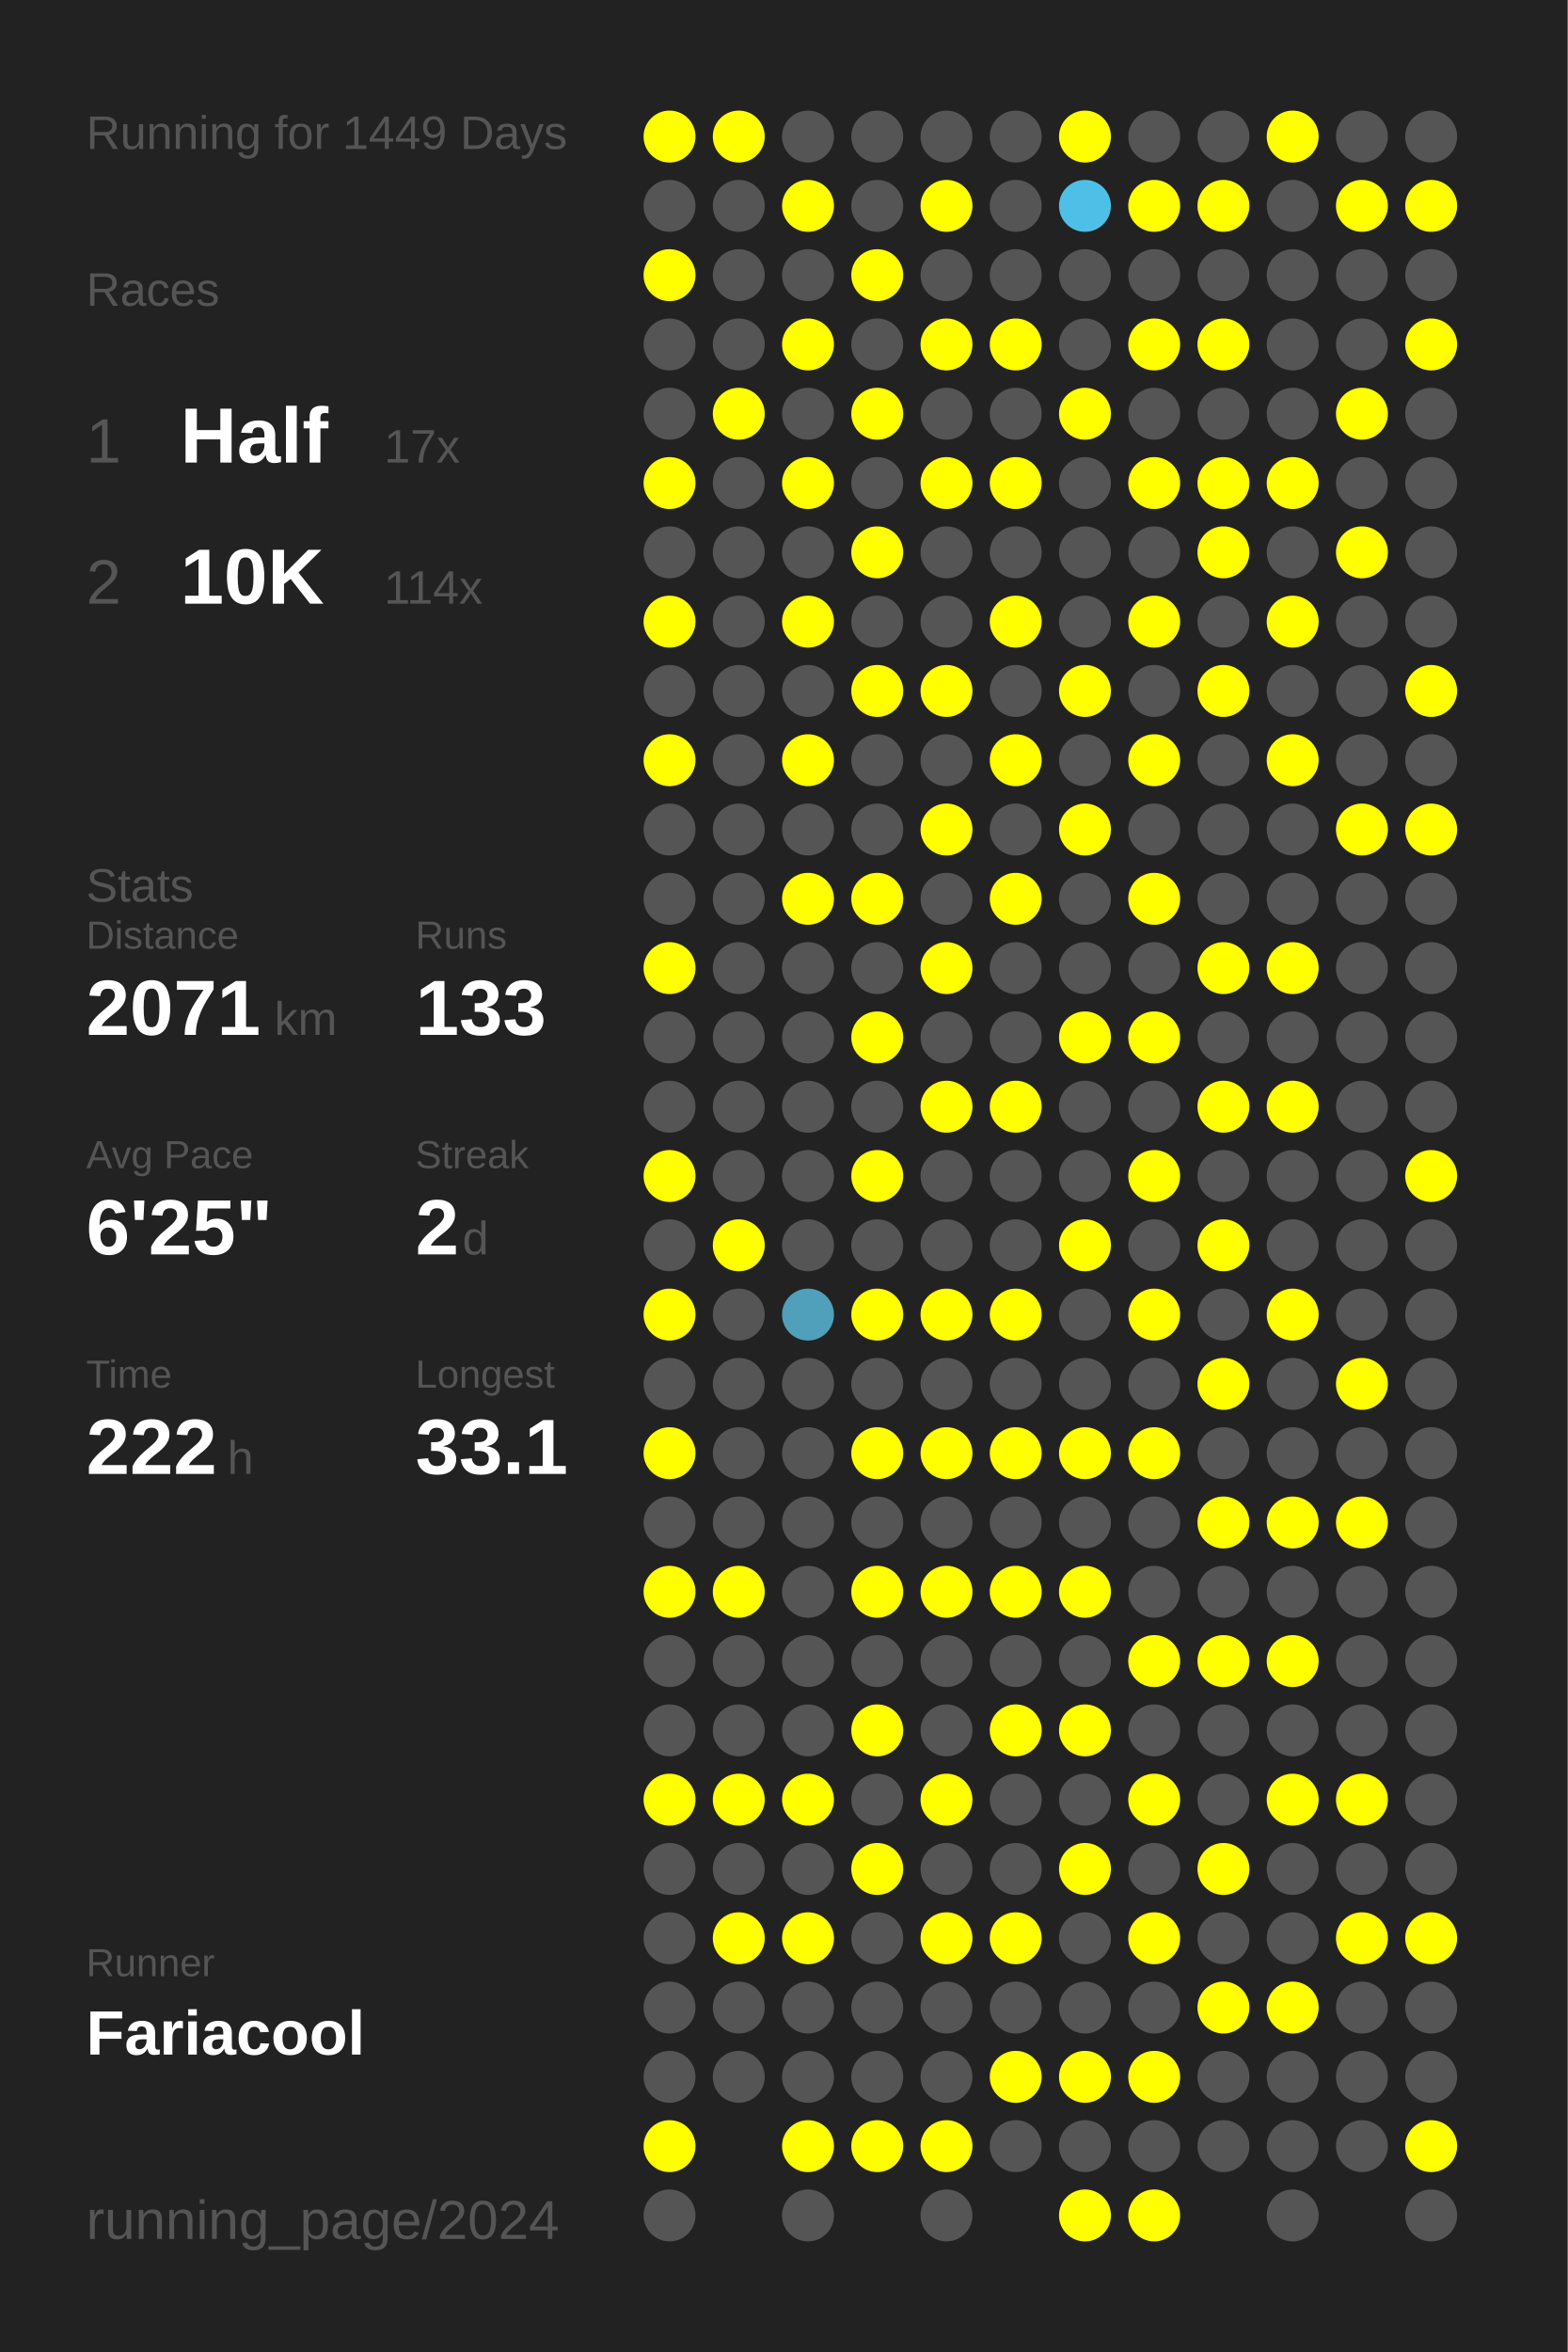
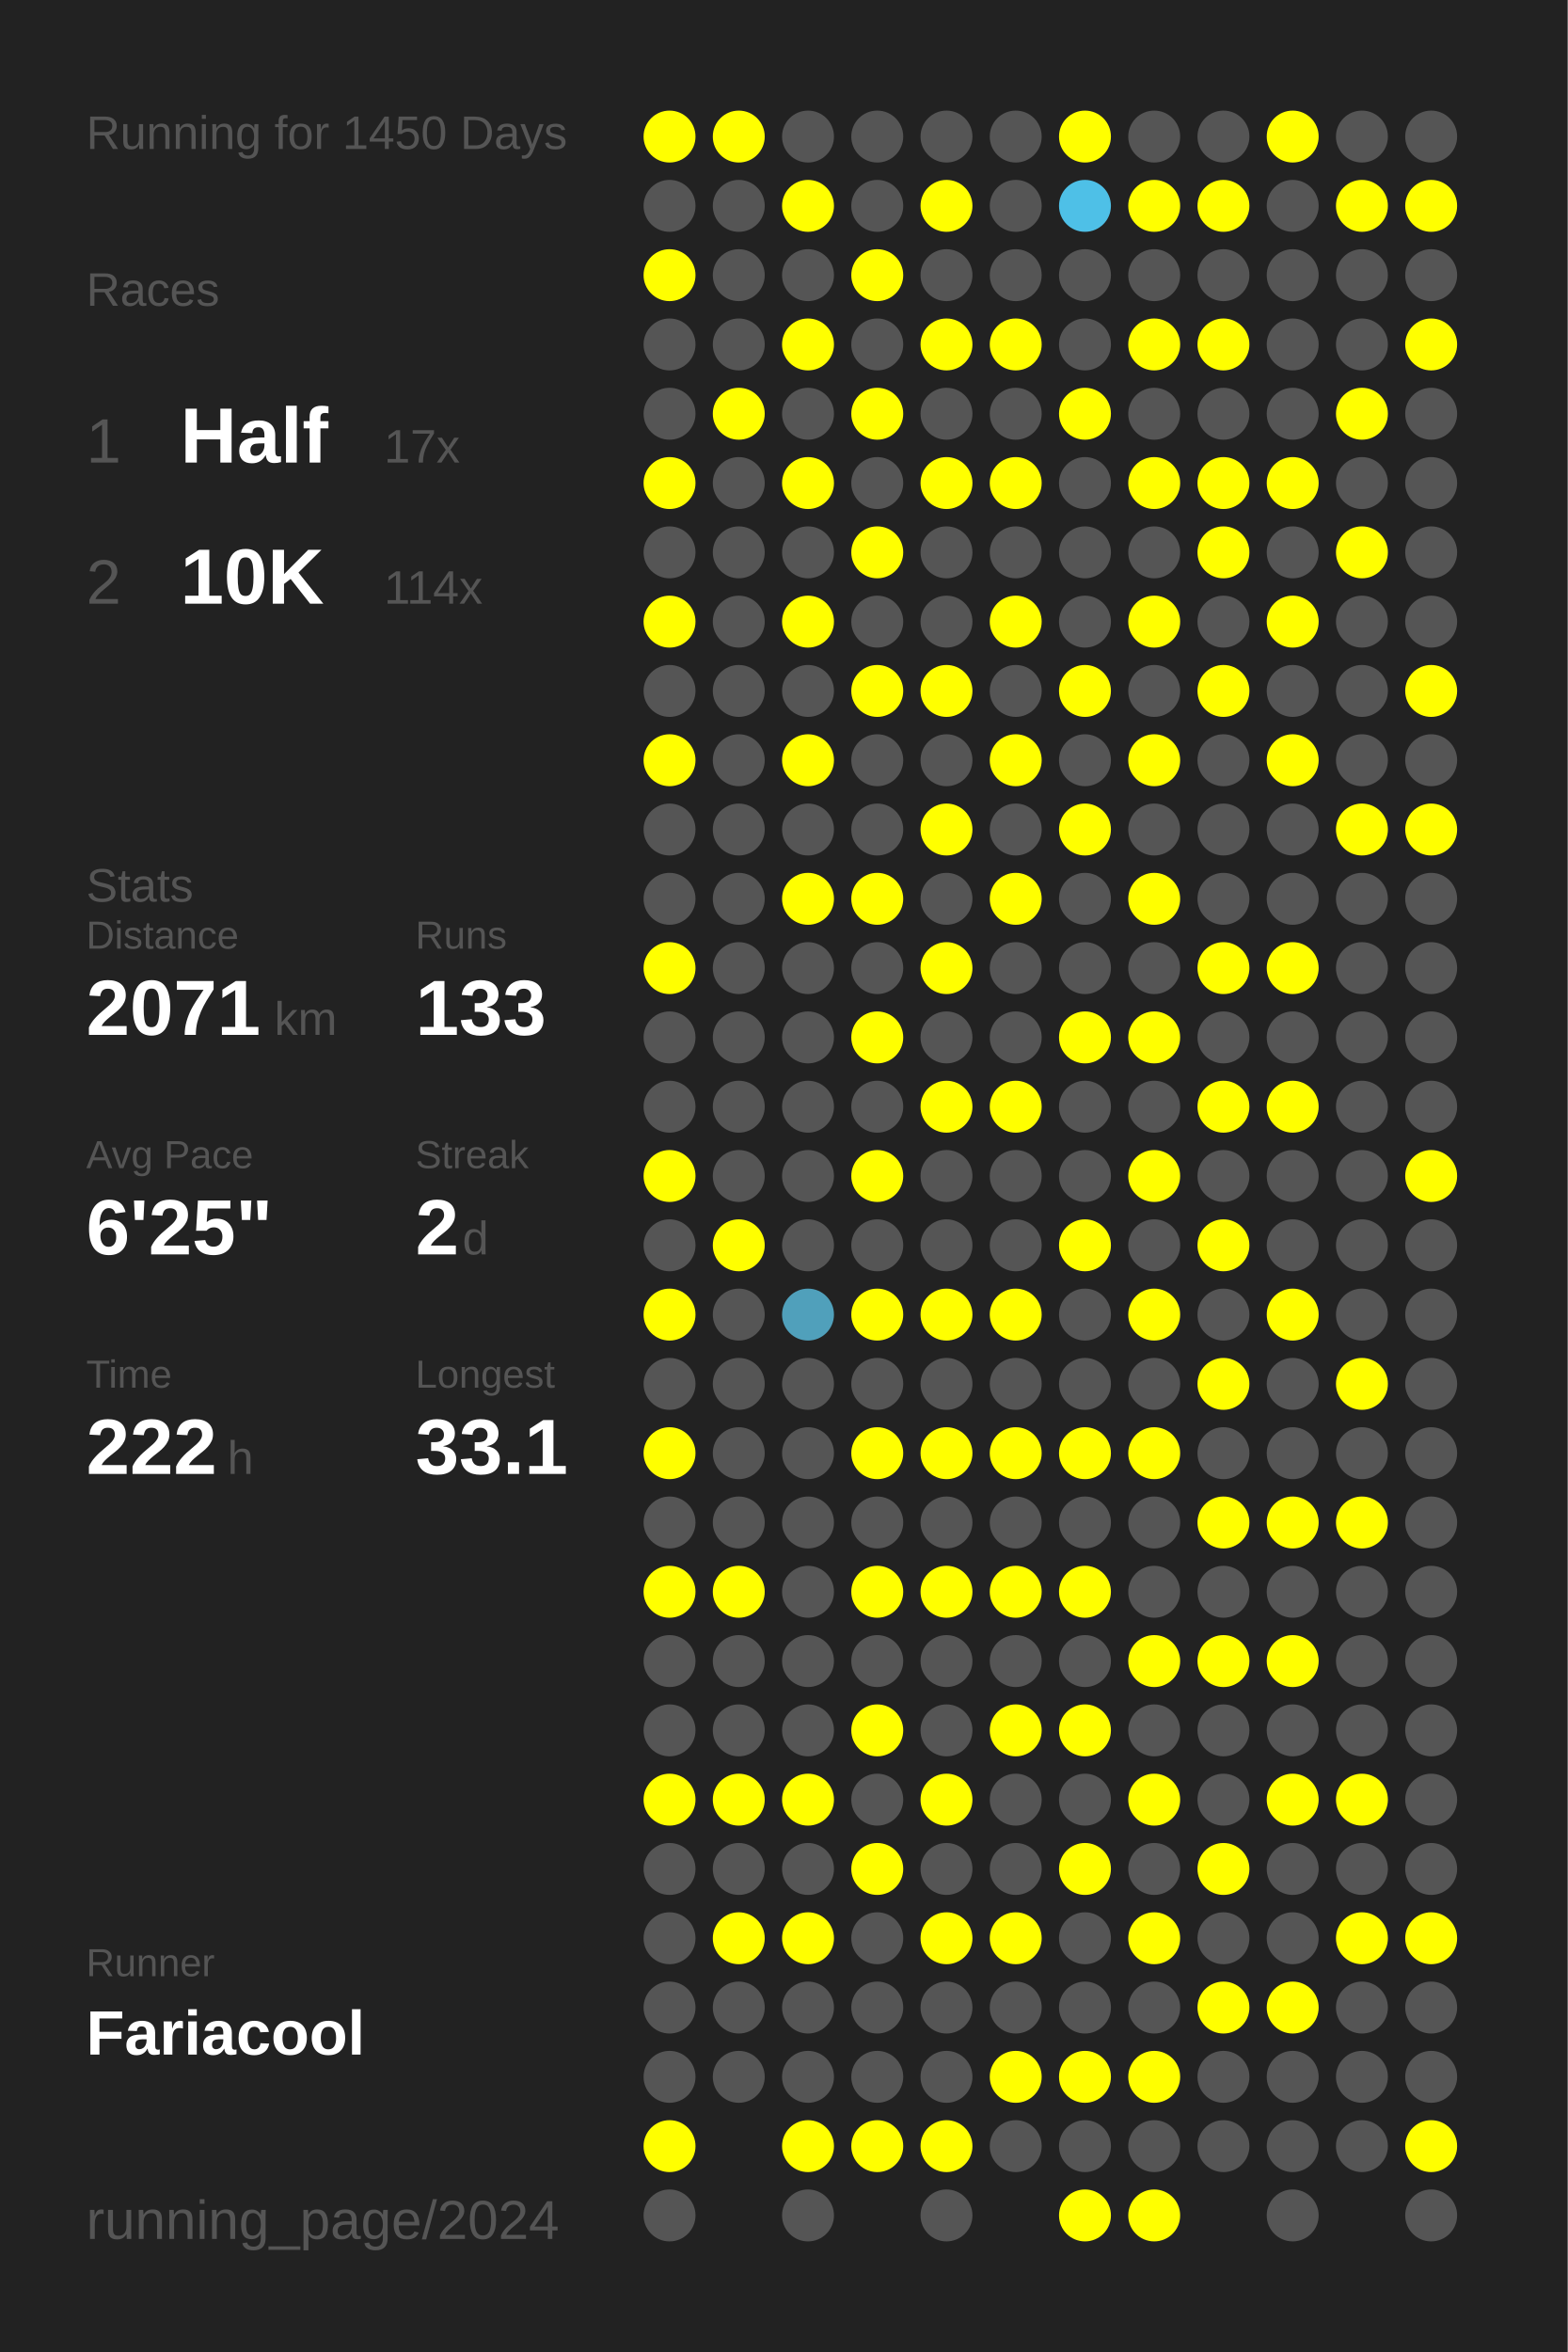
<svg xmlns="http://www.w3.org/2000/svg" baseProfile="full" height="300mm" version="1.1" viewBox="0,0,200,300" width="200mm">
  <defs />
  <rect fill="#222222" height="300" width="200" x="0" y="0" />
-   <text fill="#555555" style="font-size:6px; font-family:Arial;" x="11" y="19">Running for 1449 Days</text>
+   <text fill="#555555" style="font-size:6px; font-family:Arial;" x="11" y="19">Running for 1450 Days</text>
  <text fill="#555555" style="font-size:6px; font-family:Arial;" x="11" y="39">Races</text>
  <text fill="#555555" style="font-size:8px; font-family:Arial;" x="11" y="59">1</text>
  <text fill="#FFFFFF" style="font-size:10px; font-family:Arial; font-weight:bold;" x="23" y="59">Half</text>
  <text fill="#555555" style="font-size:6px; font-family:Arial;" x="49" y="59">17x</text>
  <text fill="#555555" style="font-size:8px; font-family:Arial;" x="11" y="77">2</text>
  <text fill="#FFFFFF" style="font-size:10px; font-family:Arial; font-weight:bold;" x="23" y="77">10K</text>
  <text fill="#555555" style="font-size:6px; font-family:Arial;" x="49" y="77">114x</text>
  <text fill="#555555" style="font-size:6px; font-family:Arial;" x="11" y="115">Stats</text>
  <text fill="#555555" style="font-size:5px; font-family:Arial;" x="11" y="121">Distance</text>
  <text fill="#FFFFFF" style="font-size:10px; font-family:Arial; font-weight:bold;" x="11" y="132">2071</text>
  <text fill="#555555" style="font-size:6px; font-family:Arial;" x="35" y="132">km</text>
  <text fill="#555555" style="font-size:5px; font-family:Arial;" x="53" y="121">Runs</text>
  <text fill="#FFFFFF" style="font-size:10px; font-family:Arial; font-weight:bold;" x="53" y="132">133</text>
  <text fill="#555555" style="font-size:5px; font-family:Arial;" x="11" y="149">Avg Pace</text>
  <text fill="#FFFFFF" style="font-size:10px; font-family:Arial; font-weight:bold;" x="11" y="160">6'25"</text>
  <text fill="#555555" style="font-size:5px; font-family:Arial;" x="53" y="149">Streak</text>
  <text fill="#FFFFFF" style="font-size:10px; font-family:Arial; font-weight:bold;" x="53" y="160">2</text>
  <text fill="#555555" style="font-size:6px; font-family:Arial;" x="59" y="160">d</text>
  <text fill="#555555" style="font-size:5px; font-family:Arial;" x="11" y="177">Time</text>
  <text fill="#FFFFFF" style="font-size:10px; font-family:Arial; font-weight:bold;" x="11" y="188">222</text>
  <text fill="#555555" style="font-size:6px; font-family:Arial;" x="29" y="188">h</text>
  <text fill="#555555" style="font-size:5px; font-family:Arial;" x="53" y="177">Longest</text>
  <text fill="#FFFFFF" style="font-size:10px; font-family:Arial; font-weight:bold;" x="53" y="188">33.1</text>
  <text fill="#555555" style="font-size:5px; font-family:Arial;" x="11" y="252.065">Runner</text>
  <text fill="#FFFFFF" style="font-size:8px; font-family:Arial; font-weight:bold;" x="11" y="262.065">Fariacool</text>
  <text fill="#555555" style="font-size:7px; font-family:Arial;" x="11" y="285.581">running_page/2024</text>
  <circle cx="85.417" cy="17.419" fill="#FFFF00" r="3.312" />
  <circle cx="85.417" cy="26.258" fill="#555555" r="3.312" />
  <circle cx="85.417" cy="35.097" fill="#FFFF00" r="3.312" />
  <circle cx="85.417" cy="43.935" fill="#555555" r="3.312" />
  <circle cx="85.417" cy="52.774" fill="#555555" r="3.312" />
  <circle cx="85.417" cy="61.613" fill="#FFFF00" r="3.312" />
  <circle cx="85.417" cy="70.452" fill="#555555" r="3.312" />
  <circle cx="85.417" cy="79.29" fill="#FFFF00" r="3.312" />
  <circle cx="85.417" cy="88.129" fill="#555555" r="3.312" />
  <circle cx="85.417" cy="96.968" fill="#FFFF00" r="3.312" />
  <circle cx="85.417" cy="105.806" fill="#555555" r="3.312" />
  <circle cx="85.417" cy="114.645" fill="#555555" r="3.312" />
  <circle cx="85.417" cy="123.484" fill="#FFFF00" r="3.312" />
  <circle cx="85.417" cy="132.323" fill="#555555" r="3.312" />
  <circle cx="85.417" cy="141.161" fill="#555555" r="3.312" />
  <circle cx="85.417" cy="150" fill="#FFFF00" r="3.312" />
  <circle cx="85.417" cy="158.839" fill="#555555" r="3.312" />
  <circle cx="85.417" cy="167.677" fill="#FFFF00" r="3.312" />
  <circle cx="85.417" cy="176.516" fill="#555555" r="3.312" />
  <circle cx="85.417" cy="185.355" fill="#FFFF00" r="3.312" />
  <circle cx="85.417" cy="194.194" fill="#555555" r="3.312" />
  <circle cx="85.417" cy="203.032" fill="#FFFF00" r="3.312" />
  <circle cx="85.417" cy="211.871" fill="#555555" r="3.312" />
  <circle cx="85.417" cy="220.71" fill="#555555" r="3.312" />
  <circle cx="85.417" cy="229.548" fill="#FFFF00" r="3.312" />
  <circle cx="85.417" cy="238.387" fill="#555555" r="3.312" />
  <circle cx="85.417" cy="247.226" fill="#555555" r="3.312" />
  <circle cx="85.417" cy="256.065" fill="#555555" r="3.312" />
  <circle cx="85.417" cy="264.903" fill="#555555" r="3.312" />
  <circle cx="85.417" cy="273.742" fill="#FFFF00" r="3.312" />
  <circle cx="85.417" cy="282.581" fill="#555555" r="3.312" />
  <circle cx="94.25" cy="17.419" fill="#FFFF00" r="3.312" />
  <circle cx="94.25" cy="26.258" fill="#555555" r="3.312" />
  <circle cx="94.25" cy="35.097" fill="#555555" r="3.312" />
  <circle cx="94.25" cy="43.935" fill="#555555" r="3.312" />
  <circle cx="94.25" cy="52.774" fill="#FFFF00" r="3.312" />
  <circle cx="94.25" cy="61.613" fill="#555555" r="3.312" />
  <circle cx="94.25" cy="70.452" fill="#555555" r="3.312" />
  <circle cx="94.25" cy="79.29" fill="#555555" r="3.312" />
  <circle cx="94.25" cy="88.129" fill="#555555" r="3.312" />
  <circle cx="94.25" cy="96.968" fill="#555555" r="3.312" />
  <circle cx="94.25" cy="105.806" fill="#555555" r="3.312" />
  <circle cx="94.25" cy="114.645" fill="#555555" r="3.312" />
  <circle cx="94.25" cy="123.484" fill="#555555" r="3.312" />
  <circle cx="94.25" cy="132.323" fill="#555555" r="3.312" />
  <circle cx="94.25" cy="141.161" fill="#555555" r="3.312" />
  <circle cx="94.25" cy="150" fill="#555555" r="3.312" />
  <circle cx="94.25" cy="158.839" fill="#FFFF00" r="3.312" />
  <circle cx="94.25" cy="167.677" fill="#555555" r="3.312" />
  <circle cx="94.25" cy="176.516" fill="#555555" r="3.312" />
  <circle cx="94.25" cy="185.355" fill="#555555" r="3.312" />
  <circle cx="94.25" cy="194.194" fill="#555555" r="3.312" />
  <circle cx="94.25" cy="203.032" fill="#FFFF00" r="3.312" />
  <circle cx="94.25" cy="211.871" fill="#555555" r="3.312" />
  <circle cx="94.25" cy="220.71" fill="#555555" r="3.312" />
  <circle cx="94.25" cy="229.548" fill="#FFFF00" r="3.312" />
  <circle cx="94.25" cy="238.387" fill="#555555" r="3.312" />
  <circle cx="94.25" cy="247.226" fill="#FFFF00" r="3.312" />
  <circle cx="94.25" cy="256.065" fill="#555555" r="3.312" />
  <circle cx="94.25" cy="264.903" fill="#555555" r="3.312" />
  <circle cx="103.083" cy="17.419" fill="#555555" r="3.312" />
  <circle cx="103.083" cy="26.258" fill="#FFFF00" r="3.312" />
  <circle cx="103.083" cy="35.097" fill="#555555" r="3.312" />
  <circle cx="103.083" cy="43.935" fill="#FFFF00" r="3.312" />
  <circle cx="103.083" cy="52.774" fill="#555555" r="3.312" />
  <circle cx="103.083" cy="61.613" fill="#FFFF00" r="3.312" />
  <circle cx="103.083" cy="70.452" fill="#555555" r="3.312" />
  <circle cx="103.083" cy="79.29" fill="#FFFF00" r="3.312" />
  <circle cx="103.083" cy="88.129" fill="#555555" r="3.312" />
  <circle cx="103.083" cy="96.968" fill="#FFFF00" r="3.312" />
  <circle cx="103.083" cy="105.806" fill="#555555" r="3.312" />
  <circle cx="103.083" cy="114.645" fill="#FFFF00" r="3.312" />
  <circle cx="103.083" cy="123.484" fill="#555555" r="3.312" />
  <circle cx="103.083" cy="132.323" fill="#555555" r="3.312" />
  <circle cx="103.083" cy="141.161" fill="#555555" r="3.312" />
  <circle cx="103.083" cy="150" fill="#555555" r="3.312" />
  <circle cx="103.083" cy="158.839" fill="#555555" r="3.312" />
  <circle cx="103.083" cy="167.677" fill="#50a0bb" r="3.312" />
  <circle cx="103.083" cy="176.516" fill="#555555" r="3.312" />
  <circle cx="103.083" cy="185.355" fill="#555555" r="3.312" />
  <circle cx="103.083" cy="194.194" fill="#555555" r="3.312" />
  <circle cx="103.083" cy="203.032" fill="#555555" r="3.312" />
  <circle cx="103.083" cy="211.871" fill="#555555" r="3.312" />
  <circle cx="103.083" cy="220.71" fill="#555555" r="3.312" />
  <circle cx="103.083" cy="229.548" fill="#FFFF00" r="3.312" />
  <circle cx="103.083" cy="238.387" fill="#555555" r="3.312" />
  <circle cx="103.083" cy="247.226" fill="#FFFF00" r="3.312" />
  <circle cx="103.083" cy="256.065" fill="#555555" r="3.312" />
  <circle cx="103.083" cy="264.903" fill="#555555" r="3.312" />
  <circle cx="103.083" cy="273.742" fill="#FFFF00" r="3.312" />
  <circle cx="103.083" cy="282.581" fill="#555555" r="3.312" />
  <circle cx="111.917" cy="17.419" fill="#555555" r="3.312" />
  <circle cx="111.917" cy="26.258" fill="#555555" r="3.312" />
  <circle cx="111.917" cy="35.097" fill="#FFFF00" r="3.312" />
  <circle cx="111.917" cy="43.935" fill="#555555" r="3.312" />
  <circle cx="111.917" cy="52.774" fill="#FFFF00" r="3.312" />
  <circle cx="111.917" cy="61.613" fill="#555555" r="3.312" />
  <circle cx="111.917" cy="70.452" fill="#FFFF00" r="3.312" />
  <circle cx="111.917" cy="79.29" fill="#555555" r="3.312" />
  <circle cx="111.917" cy="88.129" fill="#FFFF00" r="3.312" />
  <circle cx="111.917" cy="96.968" fill="#555555" r="3.312" />
  <circle cx="111.917" cy="105.806" fill="#555555" r="3.312" />
  <circle cx="111.917" cy="114.645" fill="#FFFF00" r="3.312" />
  <circle cx="111.917" cy="123.484" fill="#555555" r="3.312" />
  <circle cx="111.917" cy="132.323" fill="#FFFF00" r="3.312" />
  <circle cx="111.917" cy="141.161" fill="#555555" r="3.312" />
  <circle cx="111.917" cy="150" fill="#FFFF00" r="3.312" />
  <circle cx="111.917" cy="158.839" fill="#555555" r="3.312" />
  <circle cx="111.917" cy="167.677" fill="#FFFF00" r="3.312" />
  <circle cx="111.917" cy="176.516" fill="#555555" r="3.312" />
  <circle cx="111.917" cy="185.355" fill="#FFFF00" r="3.312" />
  <circle cx="111.917" cy="194.194" fill="#555555" r="3.312" />
  <circle cx="111.917" cy="203.032" fill="#FFFF00" r="3.312" />
  <circle cx="111.917" cy="211.871" fill="#555555" r="3.312" />
  <circle cx="111.917" cy="220.71" fill="#FFFF00" r="3.312" />
  <circle cx="111.917" cy="229.548" fill="#555555" r="3.312" />
  <circle cx="111.917" cy="238.387" fill="#FFFF00" r="3.312" />
  <circle cx="111.917" cy="247.226" fill="#555555" r="3.312" />
  <circle cx="111.917" cy="256.065" fill="#555555" r="3.312" />
  <circle cx="111.917" cy="264.903" fill="#555555" r="3.312" />
  <circle cx="111.917" cy="273.742" fill="#FFFF00" r="3.312" />
  <circle cx="120.75" cy="17.419" fill="#555555" r="3.312" />
  <circle cx="120.75" cy="26.258" fill="#FFFF00" r="3.312" />
  <circle cx="120.75" cy="35.097" fill="#555555" r="3.312" />
  <circle cx="120.75" cy="43.935" fill="#FFFF00" r="3.312" />
  <circle cx="120.75" cy="52.774" fill="#555555" r="3.312" />
  <circle cx="120.75" cy="61.613" fill="#FFFF00" r="3.312" />
  <circle cx="120.75" cy="70.452" fill="#555555" r="3.312" />
  <circle cx="120.75" cy="79.29" fill="#555555" r="3.312" />
  <circle cx="120.75" cy="88.129" fill="#FFFF00" r="3.312" />
  <circle cx="120.75" cy="96.968" fill="#555555" r="3.312" />
  <circle cx="120.75" cy="105.806" fill="#FFFF00" r="3.312" />
  <circle cx="120.75" cy="114.645" fill="#555555" r="3.312" />
  <circle cx="120.75" cy="123.484" fill="#FFFF00" r="3.312" />
  <circle cx="120.75" cy="132.323" fill="#555555" r="3.312" />
  <circle cx="120.75" cy="141.161" fill="#FFFF00" r="3.312" />
  <circle cx="120.75" cy="150" fill="#555555" r="3.312" />
  <circle cx="120.75" cy="158.839" fill="#555555" r="3.312" />
  <circle cx="120.75" cy="167.677" fill="#FFFF00" r="3.312" />
  <circle cx="120.75" cy="176.516" fill="#555555" r="3.312" />
  <circle cx="120.75" cy="185.355" fill="#FFFF00" r="3.312" />
  <circle cx="120.75" cy="194.194" fill="#555555" r="3.312" />
  <circle cx="120.75" cy="203.032" fill="#FFFF00" r="3.312" />
  <circle cx="120.75" cy="211.871" fill="#555555" r="3.312" />
  <circle cx="120.75" cy="220.71" fill="#555555" r="3.312" />
  <circle cx="120.75" cy="229.548" fill="#FFFF00" r="3.312" />
  <circle cx="120.75" cy="238.387" fill="#555555" r="3.312" />
  <circle cx="120.75" cy="247.226" fill="#FFFF00" r="3.312" />
  <circle cx="120.75" cy="256.065" fill="#555555" r="3.312" />
  <circle cx="120.75" cy="264.903" fill="#555555" r="3.312" />
  <circle cx="120.75" cy="273.742" fill="#FFFF00" r="3.312" />
  <circle cx="120.75" cy="282.581" fill="#555555" r="3.312" />
  <circle cx="129.583" cy="17.419" fill="#555555" r="3.312" />
  <circle cx="129.583" cy="26.258" fill="#555555" r="3.312" />
  <circle cx="129.583" cy="35.097" fill="#555555" r="3.312" />
  <circle cx="129.583" cy="43.935" fill="#FFFF00" r="3.312" />
  <circle cx="129.583" cy="52.774" fill="#555555" r="3.312" />
  <circle cx="129.583" cy="61.613" fill="#FFFF00" r="3.312" />
  <circle cx="129.583" cy="70.452" fill="#555555" r="3.312" />
  <circle cx="129.583" cy="79.29" fill="#FFFF00" r="3.312" />
  <circle cx="129.583" cy="88.129" fill="#555555" r="3.312" />
  <circle cx="129.583" cy="96.968" fill="#FFFF00" r="3.312" />
  <circle cx="129.583" cy="105.806" fill="#555555" r="3.312" />
  <circle cx="129.583" cy="114.645" fill="#FFFF00" r="3.312" />
  <circle cx="129.583" cy="123.484" fill="#555555" r="3.312" />
  <circle cx="129.583" cy="132.323" fill="#555555" r="3.312" />
  <circle cx="129.583" cy="141.161" fill="#FFFF00" r="3.312" />
  <circle cx="129.583" cy="150" fill="#555555" r="3.312" />
  <circle cx="129.583" cy="158.839" fill="#555555" r="3.312" />
  <circle cx="129.583" cy="167.677" fill="#FFFF00" r="3.312" />
  <circle cx="129.583" cy="176.516" fill="#555555" r="3.312" />
  <circle cx="129.583" cy="185.355" fill="#FFFF00" r="3.312" />
  <circle cx="129.583" cy="194.194" fill="#555555" r="3.312" />
  <circle cx="129.583" cy="203.032" fill="#FFFF00" r="3.312" />
  <circle cx="129.583" cy="211.871" fill="#555555" r="3.312" />
  <circle cx="129.583" cy="220.71" fill="#FFFF00" r="3.312" />
  <circle cx="129.583" cy="229.548" fill="#555555" r="3.312" />
  <circle cx="129.583" cy="238.387" fill="#555555" r="3.312" />
  <circle cx="129.583" cy="247.226" fill="#FFFF00" r="3.312" />
  <circle cx="129.583" cy="256.065" fill="#555555" r="3.312" />
  <circle cx="129.583" cy="264.903" fill="#FFFF00" r="3.312" />
  <circle cx="129.583" cy="273.742" fill="#555555" r="3.312" />
  <circle cx="138.417" cy="17.419" fill="#FFFF00" r="3.312" />
  <circle cx="138.417" cy="26.258" fill="#4ec0e7" r="3.312" />
  <circle cx="138.417" cy="35.097" fill="#555555" r="3.312" />
  <circle cx="138.417" cy="43.935" fill="#555555" r="3.312" />
  <circle cx="138.417" cy="52.774" fill="#FFFF00" r="3.312" />
  <circle cx="138.417" cy="61.613" fill="#555555" r="3.312" />
  <circle cx="138.417" cy="70.452" fill="#555555" r="3.312" />
  <circle cx="138.417" cy="79.29" fill="#555555" r="3.312" />
  <circle cx="138.417" cy="88.129" fill="#FFFF00" r="3.312" />
  <circle cx="138.417" cy="96.968" fill="#555555" r="3.312" />
  <circle cx="138.417" cy="105.806" fill="#FFFF00" r="3.312" />
  <circle cx="138.417" cy="114.645" fill="#555555" r="3.312" />
  <circle cx="138.417" cy="123.484" fill="#555555" r="3.312" />
  <circle cx="138.417" cy="132.323" fill="#FFFF00" r="3.312" />
  <circle cx="138.417" cy="141.161" fill="#555555" r="3.312" />
  <circle cx="138.417" cy="150" fill="#555555" r="3.312" />
  <circle cx="138.417" cy="158.839" fill="#FFFF00" r="3.312" />
  <circle cx="138.417" cy="167.677" fill="#555555" r="3.312" />
  <circle cx="138.417" cy="176.516" fill="#555555" r="3.312" />
  <circle cx="138.417" cy="185.355" fill="#FFFF00" r="3.312" />
  <circle cx="138.417" cy="194.194" fill="#555555" r="3.312" />
  <circle cx="138.417" cy="203.032" fill="#FFFF00" r="3.312" />
  <circle cx="138.417" cy="211.871" fill="#555555" r="3.312" />
  <circle cx="138.417" cy="220.71" fill="#FFFF00" r="3.312" />
  <circle cx="138.417" cy="229.548" fill="#555555" r="3.312" />
  <circle cx="138.417" cy="238.387" fill="#FFFF00" r="3.312" />
  <circle cx="138.417" cy="247.226" fill="#555555" r="3.312" />
  <circle cx="138.417" cy="256.065" fill="#555555" r="3.312" />
  <circle cx="138.417" cy="264.903" fill="#FFFF00" r="3.312" />
  <circle cx="138.417" cy="273.742" fill="#555555" r="3.312" />
  <circle cx="138.417" cy="282.581" fill="#FFFF00" r="3.312" />
  <circle cx="147.25" cy="17.419" fill="#555555" r="3.312" />
  <circle cx="147.25" cy="26.258" fill="#FFFF00" r="3.312" />
  <circle cx="147.25" cy="35.097" fill="#555555" r="3.312" />
  <circle cx="147.25" cy="43.935" fill="#FFFF00" r="3.312" />
  <circle cx="147.25" cy="52.774" fill="#555555" r="3.312" />
  <circle cx="147.25" cy="61.613" fill="#FFFF00" r="3.312" />
  <circle cx="147.25" cy="70.452" fill="#555555" r="3.312" />
  <circle cx="147.25" cy="79.29" fill="#FFFF00" r="3.312" />
  <circle cx="147.25" cy="88.129" fill="#555555" r="3.312" />
  <circle cx="147.25" cy="96.968" fill="#FFFF00" r="3.312" />
  <circle cx="147.25" cy="105.806" fill="#555555" r="3.312" />
  <circle cx="147.25" cy="114.645" fill="#FFFF00" r="3.312" />
  <circle cx="147.25" cy="123.484" fill="#555555" r="3.312" />
  <circle cx="147.25" cy="132.323" fill="#FFFF00" r="3.312" />
  <circle cx="147.25" cy="141.161" fill="#555555" r="3.312" />
  <circle cx="147.25" cy="150" fill="#FFFF00" r="3.312" />
  <circle cx="147.25" cy="158.839" fill="#555555" r="3.312" />
  <circle cx="147.25" cy="167.677" fill="#FFFF00" r="3.312" />
  <circle cx="147.25" cy="176.516" fill="#555555" r="3.312" />
  <circle cx="147.25" cy="185.355" fill="#FFFF00" r="3.312" />
  <circle cx="147.25" cy="194.194" fill="#555555" r="3.312" />
  <circle cx="147.25" cy="203.032" fill="#555555" r="3.312" />
  <circle cx="147.25" cy="211.871" fill="#FFFF00" r="3.312" />
  <circle cx="147.25" cy="220.71" fill="#555555" r="3.312" />
  <circle cx="147.25" cy="229.548" fill="#FFFF00" r="3.312" />
  <circle cx="147.25" cy="238.387" fill="#555555" r="3.312" />
  <circle cx="147.25" cy="247.226" fill="#FFFF00" r="3.312" />
  <circle cx="147.25" cy="256.065" fill="#555555" r="3.312" />
  <circle cx="147.25" cy="264.903" fill="#FFFF00" r="3.312" />
  <circle cx="147.25" cy="273.742" fill="#555555" r="3.312" />
  <circle cx="147.25" cy="282.581" fill="#FFFF00" r="3.312" />
  <circle cx="156.083" cy="17.419" fill="#555555" r="3.312" />
  <circle cx="156.083" cy="26.258" fill="#FFFF00" r="3.312" />
  <circle cx="156.083" cy="35.097" fill="#555555" r="3.312" />
  <circle cx="156.083" cy="43.935" fill="#FFFF00" r="3.312" />
  <circle cx="156.083" cy="52.774" fill="#555555" r="3.312" />
  <circle cx="156.083" cy="61.613" fill="#FFFF00" r="3.312" />
  <circle cx="156.083" cy="70.452" fill="#FFFF00" r="3.312" />
  <circle cx="156.083" cy="79.29" fill="#555555" r="3.312" />
  <circle cx="156.083" cy="88.129" fill="#FFFF00" r="3.312" />
  <circle cx="156.083" cy="96.968" fill="#555555" r="3.312" />
  <circle cx="156.083" cy="105.806" fill="#555555" r="3.312" />
  <circle cx="156.083" cy="114.645" fill="#555555" r="3.312" />
  <circle cx="156.083" cy="123.484" fill="#FFFF00" r="3.312" />
  <circle cx="156.083" cy="132.323" fill="#555555" r="3.312" />
  <circle cx="156.083" cy="141.161" fill="#FFFF00" r="3.312" />
  <circle cx="156.083" cy="150" fill="#555555" r="3.312" />
  <circle cx="156.083" cy="158.839" fill="#FFFF00" r="3.312" />
  <circle cx="156.083" cy="167.677" fill="#555555" r="3.312" />
  <circle cx="156.083" cy="176.516" fill="#FFFF00" r="3.312" />
  <circle cx="156.083" cy="185.355" fill="#555555" r="3.312" />
  <circle cx="156.083" cy="194.194" fill="#FFFF00" r="3.312" />
  <circle cx="156.083" cy="203.032" fill="#555555" r="3.312" />
  <circle cx="156.083" cy="211.871" fill="#FFFF00" r="3.312" />
  <circle cx="156.083" cy="220.71" fill="#555555" r="3.312" />
  <circle cx="156.083" cy="229.548" fill="#555555" r="3.312" />
  <circle cx="156.083" cy="238.387" fill="#FFFF00" r="3.312" />
  <circle cx="156.083" cy="247.226" fill="#555555" r="3.312" />
  <circle cx="156.083" cy="256.065" fill="#FFFF00" r="3.312" />
  <circle cx="156.083" cy="264.903" fill="#555555" r="3.312" />
  <circle cx="156.083" cy="273.742" fill="#555555" r="3.312" />
  <circle cx="164.917" cy="17.419" fill="#FFFF00" r="3.312" />
  <circle cx="164.917" cy="26.258" fill="#555555" r="3.312" />
  <circle cx="164.917" cy="35.097" fill="#555555" r="3.312" />
  <circle cx="164.917" cy="43.935" fill="#555555" r="3.312" />
  <circle cx="164.917" cy="52.774" fill="#555555" r="3.312" />
  <circle cx="164.917" cy="61.613" fill="#FFFF00" r="3.312" />
  <circle cx="164.917" cy="70.452" fill="#555555" r="3.312" />
  <circle cx="164.917" cy="79.29" fill="#FFFF00" r="3.312" />
  <circle cx="164.917" cy="88.129" fill="#555555" r="3.312" />
  <circle cx="164.917" cy="96.968" fill="#FFFF00" r="3.312" />
  <circle cx="164.917" cy="105.806" fill="#555555" r="3.312" />
  <circle cx="164.917" cy="114.645" fill="#555555" r="3.312" />
  <circle cx="164.917" cy="123.484" fill="#FFFF00" r="3.312" />
  <circle cx="164.917" cy="132.323" fill="#555555" r="3.312" />
  <circle cx="164.917" cy="141.161" fill="#FFFF00" r="3.312" />
  <circle cx="164.917" cy="150" fill="#555555" r="3.312" />
  <circle cx="164.917" cy="158.839" fill="#555555" r="3.312" />
  <circle cx="164.917" cy="167.677" fill="#FFFF00" r="3.312" />
  <circle cx="164.917" cy="176.516" fill="#555555" r="3.312" />
  <circle cx="164.917" cy="185.355" fill="#555555" r="3.312" />
  <circle cx="164.917" cy="194.194" fill="#FFFF00" r="3.312" />
  <circle cx="164.917" cy="203.032" fill="#555555" r="3.312" />
  <circle cx="164.917" cy="211.871" fill="#FFFF00" r="3.312" />
  <circle cx="164.917" cy="220.71" fill="#555555" r="3.312" />
  <circle cx="164.917" cy="229.548" fill="#FFFF00" r="3.312" />
  <circle cx="164.917" cy="238.387" fill="#555555" r="3.312" />
  <circle cx="164.917" cy="247.226" fill="#555555" r="3.312" />
  <circle cx="164.917" cy="256.065" fill="#FFFF00" r="3.312" />
  <circle cx="164.917" cy="264.903" fill="#555555" r="3.312" />
  <circle cx="164.917" cy="273.742" fill="#555555" r="3.312" />
  <circle cx="164.917" cy="282.581" fill="#555555" r="3.312" />
  <circle cx="173.75" cy="17.419" fill="#555555" r="3.312" />
  <circle cx="173.75" cy="26.258" fill="#FFFF00" r="3.312" />
  <circle cx="173.75" cy="35.097" fill="#555555" r="3.312" />
  <circle cx="173.75" cy="43.935" fill="#555555" r="3.312" />
  <circle cx="173.75" cy="52.774" fill="#FFFF00" r="3.312" />
  <circle cx="173.75" cy="61.613" fill="#555555" r="3.312" />
  <circle cx="173.75" cy="70.452" fill="#FFFF00" r="3.312" />
  <circle cx="173.75" cy="79.29" fill="#555555" r="3.312" />
  <circle cx="173.75" cy="88.129" fill="#555555" r="3.312" />
  <circle cx="173.75" cy="96.968" fill="#555555" r="3.312" />
  <circle cx="173.75" cy="105.806" fill="#FFFF00" r="3.312" />
  <circle cx="173.75" cy="114.645" fill="#555555" r="3.312" />
  <circle cx="173.75" cy="123.484" fill="#555555" r="3.312" />
  <circle cx="173.75" cy="132.323" fill="#555555" r="3.312" />
  <circle cx="173.75" cy="141.161" fill="#555555" r="3.312" />
  <circle cx="173.75" cy="150" fill="#555555" r="3.312" />
  <circle cx="173.75" cy="158.839" fill="#555555" r="3.312" />
  <circle cx="173.75" cy="167.677" fill="#555555" r="3.312" />
  <circle cx="173.75" cy="176.516" fill="#FFFF00" r="3.312" />
  <circle cx="173.75" cy="185.355" fill="#555555" r="3.312" />
  <circle cx="173.75" cy="194.194" fill="#FFFF00" r="3.312" />
  <circle cx="173.75" cy="203.032" fill="#555555" r="3.312" />
  <circle cx="173.75" cy="211.871" fill="#555555" r="3.312" />
  <circle cx="173.75" cy="220.71" fill="#555555" r="3.312" />
  <circle cx="173.75" cy="229.548" fill="#FFFF00" r="3.312" />
  <circle cx="173.75" cy="238.387" fill="#555555" r="3.312" />
  <circle cx="173.75" cy="247.226" fill="#FFFF00" r="3.312" />
  <circle cx="173.75" cy="256.065" fill="#555555" r="3.312" />
  <circle cx="173.75" cy="264.903" fill="#555555" r="3.312" />
  <circle cx="173.75" cy="273.742" fill="#555555" r="3.312" />
  <circle cx="182.583" cy="17.419" fill="#555555" r="3.312" />
  <circle cx="182.583" cy="26.258" fill="#FFFF00" r="3.312" />
  <circle cx="182.583" cy="35.097" fill="#555555" r="3.312" />
  <circle cx="182.583" cy="43.935" fill="#FFFF00" r="3.312" />
  <circle cx="182.583" cy="52.774" fill="#555555" r="3.312" />
  <circle cx="182.583" cy="61.613" fill="#555555" r="3.312" />
  <circle cx="182.583" cy="70.452" fill="#555555" r="3.312" />
  <circle cx="182.583" cy="79.29" fill="#555555" r="3.312" />
  <circle cx="182.583" cy="88.129" fill="#FFFF00" r="3.312" />
  <circle cx="182.583" cy="96.968" fill="#555555" r="3.312" />
  <circle cx="182.583" cy="105.806" fill="#FFFF00" r="3.312" />
  <circle cx="182.583" cy="114.645" fill="#555555" r="3.312" />
  <circle cx="182.583" cy="123.484" fill="#555555" r="3.312" />
  <circle cx="182.583" cy="132.323" fill="#555555" r="3.312" />
  <circle cx="182.583" cy="141.161" fill="#555555" r="3.312" />
  <circle cx="182.583" cy="150" fill="#FFFF00" r="3.312" />
  <circle cx="182.583" cy="158.839" fill="#555555" r="3.312" />
  <circle cx="182.583" cy="167.677" fill="#555555" r="3.312" />
  <circle cx="182.583" cy="176.516" fill="#555555" r="3.312" />
  <circle cx="182.583" cy="185.355" fill="#555555" r="3.312" />
  <circle cx="182.583" cy="194.194" fill="#555555" r="3.312" />
  <circle cx="182.583" cy="203.032" fill="#555555" r="3.312" />
  <circle cx="182.583" cy="211.871" fill="#555555" r="3.312" />
  <circle cx="182.583" cy="220.71" fill="#555555" r="3.312" />
  <circle cx="182.583" cy="229.548" fill="#555555" r="3.312" />
  <circle cx="182.583" cy="238.387" fill="#555555" r="3.312" />
  <circle cx="182.583" cy="247.226" fill="#FFFF00" r="3.312" />
  <circle cx="182.583" cy="256.065" fill="#555555" r="3.312" />
  <circle cx="182.583" cy="264.903" fill="#555555" r="3.312" />
  <circle cx="182.583" cy="273.742" fill="#FFFF00" r="3.312" />
  <circle cx="182.583" cy="282.581" fill="#555555" r="3.312" />
</svg>
